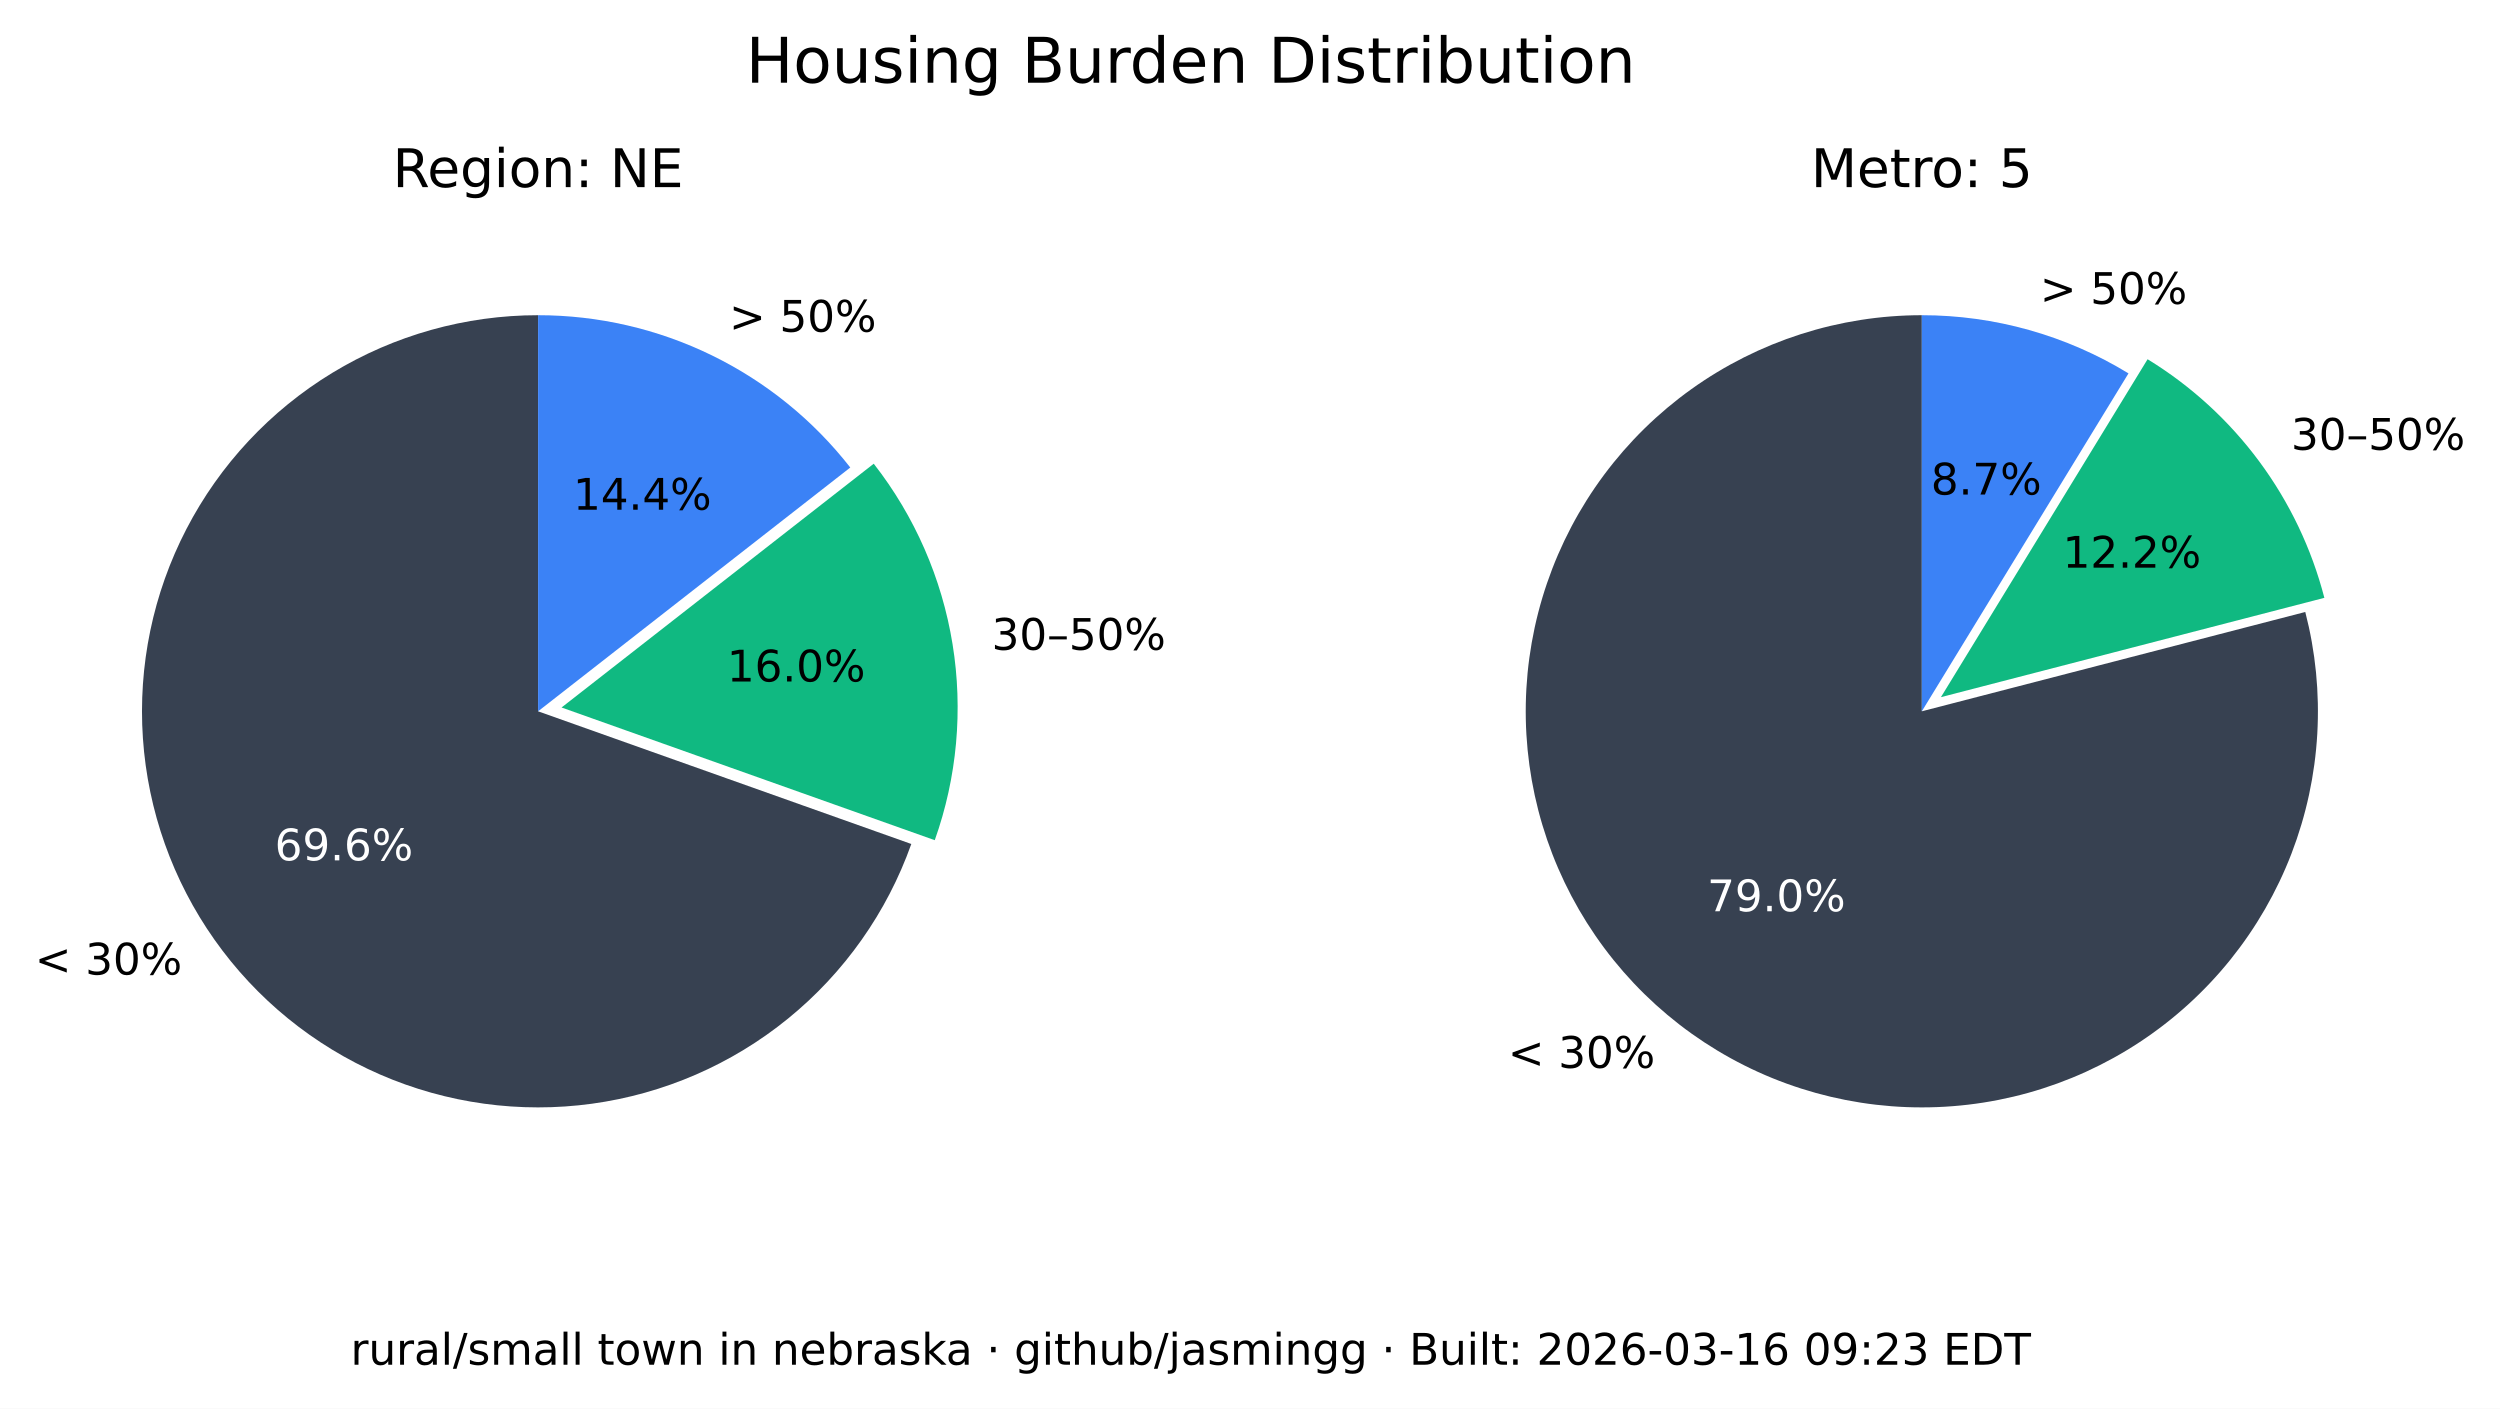
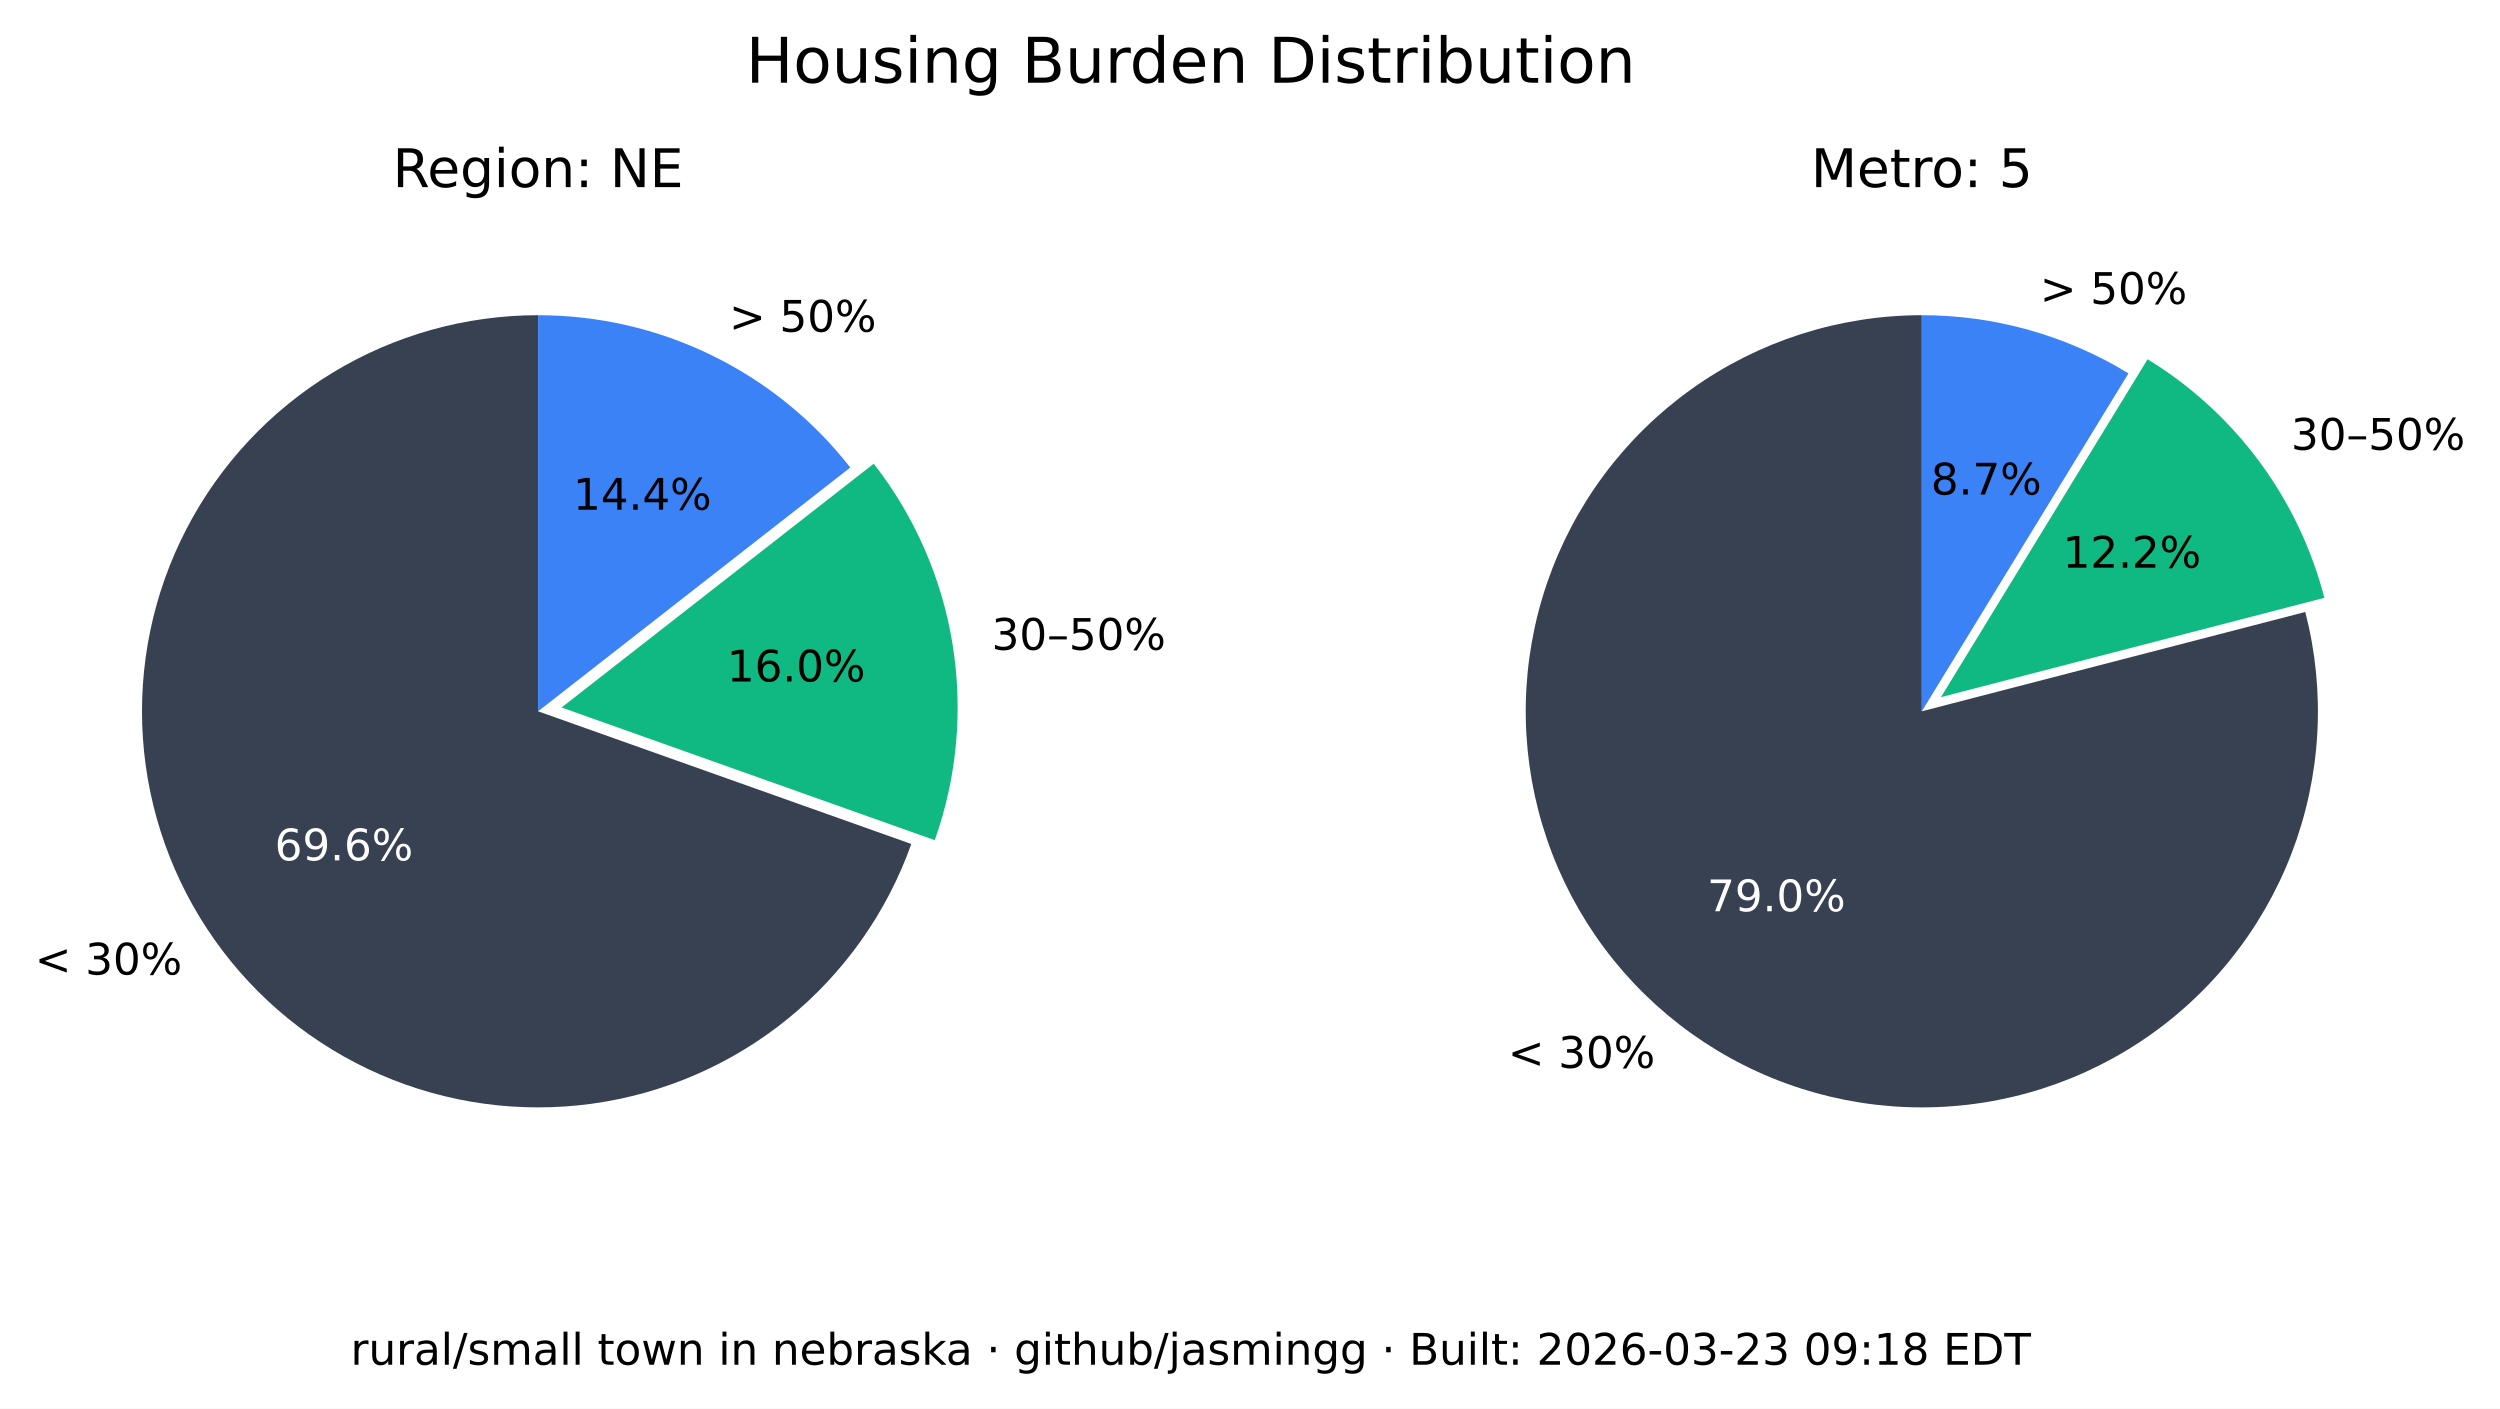
<svg xmlns="http://www.w3.org/2000/svg" xmlns:xlink="http://www.w3.org/1999/xlink" width="516.237pt" height="290.88pt" viewBox="0 0 516.237 290.88" version="1.1">
  <defs>
    <style type="text/css">*{stroke-linejoin: round; stroke-linecap: butt}</style>
  </defs>
  <g id="figure_1">
    <g id="patch_1">
      <path d="M 0 290.88  L 516.237 290.88  L 516.237 0  L 0 0  z " style="fill: #ffffff" />
    </g>
    <g id="axes_1">
      <g id="patch_2">
        <path d="M 111.113 65.088  C 96.125 65.088 81.422 69.208 68.616 76.995  C 55.81 84.782 45.388 95.941 38.492 109.248  C 31.597 122.555 28.489 137.505 29.511 152.458  C 30.533 167.411 35.646 181.799 44.288 194.044  C 52.931 206.289 64.775 215.926 78.521 221.898  C 92.267 227.87 107.394 229.951 122.243 227.911  C 137.091 225.872 151.097 219.79 162.724 210.333  C 174.351 200.875 183.158 188.402 188.179 174.28  L 111.113 146.88  z " style="fill: #374151" />
      </g>
      <g id="patch_3">
        <path d="M 193.023 173.495  C 197.635 160.524 198.898 146.597 196.696 133.008  C 194.493 119.419 188.895 106.604 180.422 95.754  L 115.957 146.095  z " style="fill: #10b981" />
      </g>
      <g id="patch_4">
        <path d="M 175.578 96.539  C 167.929 86.744 158.147 78.82 146.977 73.37  C 135.807 67.921 123.541 65.088 111.113 65.088  L 111.113 146.88  z " style="fill: #3b82f6" />
      </g>
      <g id="matplotlib.axis_1" />
      <g id="matplotlib.axis_2" />
      <g id="text_1">
        <g transform="translate(7.2 201.2435) scale(0.09 -0.09)">
          <defs>
            <path id="DejaVuSans-3c" d="M 4684 3150  L 1459 2003  L 4684 863  L 4684 294  L 678 1747  L 678 2266  L 4684 3719  L 4684 3150  z " transform="scale(0.015625)" />
            <path id="DejaVuSans-20" transform="scale(0.015625)" />
            <path id="DejaVuSans-33" d="M 2597 2516  Q 3050 2419 3304 2112  Q 3559 1806 3559 1356  Q 3559 666 3084 287  Q 2609 -91 1734 -91  Q 1441 -91 1130 -33  Q 819 25 488 141  L 488 750  Q 750 597 1062 519  Q 1375 441 1716 441  Q 2309 441 2620 675  Q 2931 909 2931 1356  Q 2931 1769 2642 2001  Q 2353 2234 1838 2234  L 1294 2234  L 1294 2753  L 1863 2753  Q 2328 2753 2575 2939  Q 2822 3125 2822 3475  Q 2822 3834 2567 4026  Q 2313 4219 1838 4219  Q 1578 4219 1281 4162  Q 984 4106 628 3988  L 628 4550  Q 988 4650 1302 4700  Q 1616 4750 1894 4750  Q 2613 4750 3031 4423  Q 3450 4097 3450 3541  Q 3450 3153 3228 2886  Q 3006 2619 2597 2516  z " transform="scale(0.015625)" />
            <path id="DejaVuSans-30" d="M 2034 4250  Q 1547 4250 1301 3770  Q 1056 3291 1056 2328  Q 1056 1369 1301 889  Q 1547 409 2034 409  Q 2525 409 2770 889  Q 3016 1369 3016 2328  Q 3016 3291 2770 3770  Q 2525 4250 2034 4250  z M 2034 4750  Q 2819 4750 3233 4129  Q 3647 3509 3647 2328  Q 3647 1150 3233 529  Q 2819 -91 2034 -91  Q 1250 -91 836 529  Q 422 1150 422 2328  Q 422 3509 836 4129  Q 1250 4750 2034 4750  z " transform="scale(0.015625)" />
            <path id="DejaVuSans-25" d="M 4653 2053  Q 4381 2053 4226 1822  Q 4072 1591 4072 1178  Q 4072 772 4226 539  Q 4381 306 4653 306  Q 4919 306 5073 539  Q 5228 772 5228 1178  Q 5228 1588 5073 1820  Q 4919 2053 4653 2053  z M 4653 2450  Q 5147 2450 5437 2106  Q 5728 1763 5728 1178  Q 5728 594 5436 251  Q 5144 -91 4653 -91  Q 4153 -91 3862 251  Q 3572 594 3572 1178  Q 3572 1766 3864 2108  Q 4156 2450 4653 2450  z M 1428 4353  Q 1159 4353 1004 4120  Q 850 3888 850 3481  Q 850 3069 1003 2837  Q 1156 2606 1428 2606  Q 1700 2606 1854 2837  Q 2009 3069 2009 3481  Q 2009 3884 1853 4118  Q 1697 4353 1428 4353  z M 4250 4750  L 4750 4750  L 1831 -91  L 1331 -91  L 4250 4750  z M 1428 4750  Q 1922 4750 2215 4408  Q 2509 4066 2509 3481  Q 2509 2891 2217 2550  Q 1925 2209 1428 2209  Q 931 2209 642 2551  Q 353 2894 353 3481  Q 353 4063 643 4406  Q 934 4750 1428 4750  z " transform="scale(0.015625)" />
          </defs>
          <use xlink:href="#DejaVuSans-3c" />
          <use xlink:href="#DejaVuSans-20" x="83.789" />
          <use xlink:href="#DejaVuSans-33" x="115.576" />
          <use xlink:href="#DejaVuSans-30" x="179.199" />
          <use xlink:href="#DejaVuSans-25" x="242.822" />
        </g>
      </g>
      <g id="text_2">
        <g style="fill: #ffffff" transform="translate(56.72298 177.6616) scale(0.09 -0.09)">
          <defs>
            <path id="DejaVuSans-36" d="M 2113 2584  Q 1688 2584 1439 2293  Q 1191 2003 1191 1497  Q 1191 994 1439 701  Q 1688 409 2113 409  Q 2538 409 2786 701  Q 3034 994 3034 1497  Q 3034 2003 2786 2293  Q 2538 2584 2113 2584  z M 3366 4563  L 3366 3988  Q 3128 4100 2886 4159  Q 2644 4219 2406 4219  Q 1781 4219 1451 3797  Q 1122 3375 1075 2522  Q 1259 2794 1537 2939  Q 1816 3084 2150 3084  Q 2853 3084 3261 2657  Q 3669 2231 3669 1497  Q 3669 778 3244 343  Q 2819 -91 2113 -91  Q 1303 -91 875 529  Q 447 1150 447 2328  Q 447 3434 972 4092  Q 1497 4750 2381 4750  Q 2619 4750 2861 4703  Q 3103 4656 3366 4563  z " transform="scale(0.015625)" />
            <path id="DejaVuSans-39" d="M 703 97  L 703 672  Q 941 559 1184 500  Q 1428 441 1663 441  Q 2288 441 2617 861  Q 2947 1281 2994 2138  Q 2813 1869 2534 1725  Q 2256 1581 1919 1581  Q 1219 1581 811 2004  Q 403 2428 403 3163  Q 403 3881 828 4315  Q 1253 4750 1959 4750  Q 2769 4750 3195 4129  Q 3622 3509 3622 2328  Q 3622 1225 3098 567  Q 2575 -91 1691 -91  Q 1453 -91 1209 -44  Q 966 3 703 97  z M 1959 2075  Q 2384 2075 2632 2365  Q 2881 2656 2881 3163  Q 2881 3666 2632 3958  Q 2384 4250 1959 4250  Q 1534 4250 1286 3958  Q 1038 3666 1038 3163  Q 1038 2656 1286 2365  Q 1534 2075 1959 2075  z " transform="scale(0.015625)" />
            <path id="DejaVuSans-2e" d="M 684 794  L 1344 794  L 1344 0  L 684 0  L 684 794  z " transform="scale(0.015625)" />
          </defs>
          <use xlink:href="#DejaVuSans-36" />
          <use xlink:href="#DejaVuSans-39" x="63.623" />
          <use xlink:href="#DejaVuSans-2e" x="127.246" />
          <use xlink:href="#DejaVuSans-36" x="159.033" />
          <use xlink:href="#DejaVuSans-25" x="222.656" />
        </g>
      </g>
      <g id="text_3">
        <g transform="translate(204.7693 134.1829) scale(0.09 -0.09)">
          <defs>
            <path id="DejaVuSans-2013" d="M 313 1978  L 2888 1978  L 2888 1528  L 313 1528  L 313 1978  z " transform="scale(0.015625)" />
            <path id="DejaVuSans-35" d="M 691 4666  L 3169 4666  L 3169 4134  L 1269 4134  L 1269 2991  Q 1406 3038 1543 3061  Q 1681 3084 1819 3084  Q 2600 3084 3056 2656  Q 3513 2228 3513 1497  Q 3513 744 3044 326  Q 2575 -91 1722 -91  Q 1428 -91 1123 -41  Q 819 9 494 109  L 494 744  Q 775 591 1075 516  Q 1375 441 1709 441  Q 2250 441 2565 725  Q 2881 1009 2881 1497  Q 2881 1984 2565 2268  Q 2250 2553 1709 2553  Q 1456 2553 1204 2497  Q 953 2441 691 2322  L 691 4666  z " transform="scale(0.015625)" />
          </defs>
          <use xlink:href="#DejaVuSans-33" />
          <use xlink:href="#DejaVuSans-30" x="63.623" />
          <use xlink:href="#DejaVuSans-2013" x="127.246" />
          <use xlink:href="#DejaVuSans-35" x="177.246" />
          <use xlink:href="#DejaVuSans-30" x="240.869" />
          <use xlink:href="#DejaVuSans-25" x="304.492" />
        </g>
      </g>
      <g id="text_4">
        <g transform="translate(150.105 140.7262) scale(0.09 -0.09)">
          <defs>
            <path id="DejaVuSans-31" d="M 794 531  L 1825 531  L 1825 4091  L 703 3866  L 703 4441  L 1819 4666  L 2450 4666  L 2450 531  L 3481 531  L 3481 0  L 794 0  L 794 531  z " transform="scale(0.015625)" />
          </defs>
          <use xlink:href="#DejaVuSans-31" />
          <use xlink:href="#DejaVuSans-36" x="63.623" />
          <use xlink:href="#DejaVuSans-2e" x="127.246" />
          <use xlink:href="#DejaVuSans-30" x="159.033" />
          <use xlink:href="#DejaVuSans-25" x="222.656" />
        </g>
      </g>
      <g id="text_5">
        <g transform="translate(150.5634 68.50258) scale(0.09 -0.09)">
          <defs>
            <path id="DejaVuSans-3e" d="M 678 3150  L 678 3719  L 4684 2266  L 4684 1747  L 678 294  L 678 863  L 3897 2003  L 678 3150  z " transform="scale(0.015625)" />
          </defs>
          <use xlink:href="#DejaVuSans-3e" />
          <use xlink:href="#DejaVuSans-20" x="83.789" />
          <use xlink:href="#DejaVuSans-35" x="115.576" />
          <use xlink:href="#DejaVuSans-30" x="179.199" />
          <use xlink:href="#DejaVuSans-25" x="242.822" />
        </g>
      </g>
      <g id="text_6">
        <g transform="translate(118.3361 105.2575) scale(0.09 -0.09)">
          <defs>
            <path id="DejaVuSans-34" d="M 2419 4116  L 825 1625  L 2419 1625  L 2419 4116  z M 2253 4666  L 3047 4666  L 3047 1625  L 3713 1625  L 3713 1100  L 3047 1100  L 3047 0  L 2419 0  L 2419 1100  L 313 1100  L 313 1709  L 2253 4666  z " transform="scale(0.015625)" />
          </defs>
          <use xlink:href="#DejaVuSans-31" />
          <use xlink:href="#DejaVuSans-34" x="63.623" />
          <use xlink:href="#DejaVuSans-2e" x="127.246" />
          <use xlink:href="#DejaVuSans-34" x="159.033" />
          <use xlink:href="#DejaVuSans-25" x="222.656" />
        </g>
      </g>
      <g id="text_7">
        <g transform="translate(81.09325 38.64) scale(0.11 -0.11)">
          <defs>
            <path id="DejaVuSans-52" d="M 2841 2188  Q 3044 2119 3236 1894  Q 3428 1669 3622 1275  L 4263 0  L 3584 0  L 2988 1197  Q 2756 1666 2539 1819  Q 2322 1972 1947 1972  L 1259 1972  L 1259 0  L 628 0  L 628 4666  L 2053 4666  Q 2853 4666 3247 4331  Q 3641 3997 3641 3322  Q 3641 2881 3436 2590  Q 3231 2300 2841 2188  z M 1259 4147  L 1259 2491  L 2053 2491  Q 2509 2491 2742 2702  Q 2975 2913 2975 3322  Q 2975 3731 2742 3939  Q 2509 4147 2053 4147  L 1259 4147  z " transform="scale(0.015625)" />
            <path id="DejaVuSans-65" d="M 3597 1894  L 3597 1613  L 953 1613  Q 991 1019 1311 708  Q 1631 397 2203 397  Q 2534 397 2845 478  Q 3156 559 3463 722  L 3463 178  Q 3153 47 2828 -22  Q 2503 -91 2169 -91  Q 1331 -91 842 396  Q 353 884 353 1716  Q 353 2575 817 3079  Q 1281 3584 2069 3584  Q 2775 3584 3186 3129  Q 3597 2675 3597 1894  z M 3022 2063  Q 3016 2534 2758 2815  Q 2500 3097 2075 3097  Q 1594 3097 1305 2825  Q 1016 2553 972 2059  L 3022 2063  z " transform="scale(0.015625)" />
            <path id="DejaVuSans-67" d="M 2906 1791  Q 2906 2416 2648 2759  Q 2391 3103 1925 3103  Q 1463 3103 1205 2759  Q 947 2416 947 1791  Q 947 1169 1205 825  Q 1463 481 1925 481  Q 2391 481 2648 825  Q 2906 1169 2906 1791  z M 3481 434  Q 3481 -459 3084 -895  Q 2688 -1331 1869 -1331  Q 1566 -1331 1297 -1286  Q 1028 -1241 775 -1147  L 775 -588  Q 1028 -725 1275 -790  Q 1522 -856 1778 -856  Q 2344 -856 2625 -561  Q 2906 -266 2906 331  L 2906 616  Q 2728 306 2450 153  Q 2172 0 1784 0  Q 1141 0 747 490  Q 353 981 353 1791  Q 353 2603 747 3093  Q 1141 3584 1784 3584  Q 2172 3584 2450 3431  Q 2728 3278 2906 2969  L 2906 3500  L 3481 3500  L 3481 434  z " transform="scale(0.015625)" />
            <path id="DejaVuSans-69" d="M 603 3500  L 1178 3500  L 1178 0  L 603 0  L 603 3500  z M 603 4863  L 1178 4863  L 1178 4134  L 603 4134  L 603 4863  z " transform="scale(0.015625)" />
            <path id="DejaVuSans-6f" d="M 1959 3097  Q 1497 3097 1228 2736  Q 959 2375 959 1747  Q 959 1119 1226 758  Q 1494 397 1959 397  Q 2419 397 2687 759  Q 2956 1122 2956 1747  Q 2956 2369 2687 2733  Q 2419 3097 1959 3097  z M 1959 3584  Q 2709 3584 3137 3096  Q 3566 2609 3566 1747  Q 3566 888 3137 398  Q 2709 -91 1959 -91  Q 1206 -91 779 398  Q 353 888 353 1747  Q 353 2609 779 3096  Q 1206 3584 1959 3584  z " transform="scale(0.015625)" />
            <path id="DejaVuSans-6e" d="M 3513 2113  L 3513 0  L 2938 0  L 2938 2094  Q 2938 2591 2744 2837  Q 2550 3084 2163 3084  Q 1697 3084 1428 2787  Q 1159 2491 1159 1978  L 1159 0  L 581 0  L 581 3500  L 1159 3500  L 1159 2956  Q 1366 3272 1645 3428  Q 1925 3584 2291 3584  Q 2894 3584 3203 3211  Q 3513 2838 3513 2113  z " transform="scale(0.015625)" />
            <path id="DejaVuSans-3a" d="M 750 794  L 1409 794  L 1409 0  L 750 0  L 750 794  z M 750 3309  L 1409 3309  L 1409 2516  L 750 2516  L 750 3309  z " transform="scale(0.015625)" />
            <path id="DejaVuSans-4e" d="M 628 4666  L 1478 4666  L 3547 763  L 3547 4666  L 4159 4666  L 4159 0  L 3309 0  L 1241 3903  L 1241 0  L 628 0  L 628 4666  z " transform="scale(0.015625)" />
            <path id="DejaVuSans-45" d="M 628 4666  L 3578 4666  L 3578 4134  L 1259 4134  L 1259 2753  L 3481 2753  L 3481 2222  L 1259 2222  L 1259 531  L 3634 531  L 3634 0  L 628 0  L 628 4666  z " transform="scale(0.015625)" />
          </defs>
          <use xlink:href="#DejaVuSans-52" />
          <use xlink:href="#DejaVuSans-65" x="64.982" />
          <use xlink:href="#DejaVuSans-67" x="126.506" />
          <use xlink:href="#DejaVuSans-69" x="189.982" />
          <use xlink:href="#DejaVuSans-6f" x="217.766" />
          <use xlink:href="#DejaVuSans-6e" x="278.947" />
          <use xlink:href="#DejaVuSans-3a" x="342.326" />
          <use xlink:href="#DejaVuSans-20" x="376.018" />
          <use xlink:href="#DejaVuSans-4e" x="407.805" />
          <use xlink:href="#DejaVuSans-45" x="482.609" />
        </g>
      </g>
    </g>
    <g id="axes_2">
      <g id="patch_5">
        <path d="M 396.847 65.088  C 388.369 65.088 379.941 66.406 371.868 68.996  C 363.794 71.585 356.172 75.415 349.275 80.346  C 342.378 85.278 336.289 91.252 331.228 98.054  C 326.166 104.856 322.193 112.404 319.451 120.427  C 316.709 128.45 315.231 136.851 315.07 145.329  C 314.909 153.806 316.068 162.257 318.503 170.378  C 320.939 178.499 324.623 186.193 329.423 193.182  C 334.223 200.171 340.08 206.372 346.785 211.562  C 353.49 216.751 360.962 220.867 368.932 223.761  C 376.901 226.654 385.273 228.292 393.745 228.613  C 402.218 228.935 410.689 227.937 418.855 225.656  C 427.021 223.374 434.783 219.837 441.862 215.17  C 448.941 210.504 455.252 204.765 460.568 198.16  C 465.884 191.554 470.14 184.162 473.185 176.249  C 476.229 168.336 478.025 159.997 478.507 151.532  C 478.989 143.067 478.152 134.578 476.026 126.37  L 396.847 146.88  z " style="fill: #374151" />
      </g>
      <g id="patch_6">
        <path d="M 479.969 123.449  C 477.335 113.277 472.764 103.707 466.509 95.265  C 460.253 86.822 452.429 79.664 443.465 74.181  L 400.791 143.958  z " style="fill: #10b981" />
      </g>
      <g id="patch_7">
        <path d="M 439.522 77.103  C 433.128 73.193 426.228 70.18 419.014 68.149  C 411.8 66.118 404.342 65.088 396.847 65.088  L 396.847 146.88  z " style="fill: #3b82f6" />
      </g>
      <g id="matplotlib.axis_3" />
      <g id="matplotlib.axis_4" />
      <g id="text_8">
        <g transform="translate(311.3733 220.5134) scale(0.09 -0.09)">
          <use xlink:href="#DejaVuSans-3c" />
          <use xlink:href="#DejaVuSans-20" x="83.789" />
          <use xlink:href="#DejaVuSans-33" x="115.576" />
          <use xlink:href="#DejaVuSans-30" x="179.199" />
          <use xlink:href="#DejaVuSans-25" x="242.822" />
        </g>
      </g>
      <g id="text_9">
        <g style="fill: #ffffff" transform="translate(352.515 188.1725) scale(0.09 -0.09)">
          <defs>
            <path id="DejaVuSans-37" d="M 525 4666  L 3525 4666  L 3525 4397  L 1831 0  L 1172 0  L 2766 4134  L 525 4134  L 525 4666  z " transform="scale(0.015625)" />
          </defs>
          <use xlink:href="#DejaVuSans-37" />
          <use xlink:href="#DejaVuSans-39" x="63.623" />
          <use xlink:href="#DejaVuSans-2e" x="127.246" />
          <use xlink:href="#DejaVuSans-30" x="159.033" />
          <use xlink:href="#DejaVuSans-25" x="222.656" />
        </g>
      </g>
      <g id="text_10">
        <g transform="translate(473.0804 92.87884) scale(0.09 -0.09)">
          <use xlink:href="#DejaVuSans-33" />
          <use xlink:href="#DejaVuSans-30" x="63.623" />
          <use xlink:href="#DejaVuSans-2013" x="127.246" />
          <use xlink:href="#DejaVuSans-35" x="177.246" />
          <use xlink:href="#DejaVuSans-30" x="240.869" />
          <use xlink:href="#DejaVuSans-25" x="304.492" />
        </g>
      </g>
      <g id="text_11">
        <g transform="translate(425.9261 117.2257) scale(0.09 -0.09)">
          <defs>
            <path id="DejaVuSans-32" d="M 1228 531  L 3431 531  L 3431 0  L 469 0  L 469 531  Q 828 903 1448 1529  Q 2069 2156 2228 2338  Q 2531 2678 2651 2914  Q 2772 3150 2772 3378  Q 2772 3750 2511 3984  Q 2250 4219 1831 4219  Q 1534 4219 1204 4116  Q 875 4013 500 3803  L 500 4441  Q 881 4594 1212 4672  Q 1544 4750 1819 4750  Q 2544 4750 2975 4387  Q 3406 4025 3406 3419  Q 3406 3131 3298 2873  Q 3191 2616 2906 2266  Q 2828 2175 2409 1742  Q 1991 1309 1228 531  z " transform="scale(0.015625)" />
          </defs>
          <use xlink:href="#DejaVuSans-31" />
          <use xlink:href="#DejaVuSans-32" x="63.623" />
          <use xlink:href="#DejaVuSans-2e" x="127.246" />
          <use xlink:href="#DejaVuSans-32" x="159.033" />
          <use xlink:href="#DejaVuSans-25" x="222.656" />
        </g>
      </g>
      <g id="text_12">
        <g transform="translate(421.2307 62.75934) scale(0.09 -0.09)">
          <use xlink:href="#DejaVuSans-3e" />
          <use xlink:href="#DejaVuSans-20" x="83.789" />
          <use xlink:href="#DejaVuSans-35" x="115.576" />
          <use xlink:href="#DejaVuSans-30" x="179.199" />
          <use xlink:href="#DejaVuSans-25" x="242.822" />
        </g>
      </g>
      <g id="text_13">
        <g transform="translate(398.7153 102.1248) scale(0.09 -0.09)">
          <defs>
            <path id="DejaVuSans-38" d="M 2034 2216  Q 1584 2216 1326 1975  Q 1069 1734 1069 1313  Q 1069 891 1326 650  Q 1584 409 2034 409  Q 2484 409 2743 651  Q 3003 894 3003 1313  Q 3003 1734 2745 1975  Q 2488 2216 2034 2216  z M 1403 2484  Q 997 2584 770 2862  Q 544 3141 544 3541  Q 544 4100 942 4425  Q 1341 4750 2034 4750  Q 2731 4750 3128 4425  Q 3525 4100 3525 3541  Q 3525 3141 3298 2862  Q 3072 2584 2669 2484  Q 3125 2378 3379 2068  Q 3634 1759 3634 1313  Q 3634 634 3220 271  Q 2806 -91 2034 -91  Q 1263 -91 848 271  Q 434 634 434 1313  Q 434 1759 690 2068  Q 947 2378 1403 2484  z M 1172 3481  Q 1172 3119 1398 2916  Q 1625 2713 2034 2713  Q 2441 2713 2670 2916  Q 2900 3119 2900 3481  Q 2900 3844 2670 4047  Q 2441 4250 2034 4250  Q 1625 4250 1398 4047  Q 1172 3844 1172 3481  z " transform="scale(0.015625)" />
          </defs>
          <use xlink:href="#DejaVuSans-38" />
          <use xlink:href="#DejaVuSans-2e" x="63.623" />
          <use xlink:href="#DejaVuSans-37" x="95.41" />
          <use xlink:href="#DejaVuSans-25" x="159.033" />
        </g>
      </g>
      <g id="text_14">
        <g transform="translate(373.9588 38.64) scale(0.11 -0.11)">
          <defs>
            <path id="DejaVuSans-4d" d="M 628 4666  L 1569 4666  L 2759 1491  L 3956 4666  L 4897 4666  L 4897 0  L 4281 0  L 4281 4097  L 3078 897  L 2444 897  L 1241 4097  L 1241 0  L 628 0  L 628 4666  z " transform="scale(0.015625)" />
            <path id="DejaVuSans-74" d="M 1172 4494  L 1172 3500  L 2356 3500  L 2356 3053  L 1172 3053  L 1172 1153  Q 1172 725 1289 603  Q 1406 481 1766 481  L 2356 481  L 2356 0  L 1766 0  Q 1100 0 847 248  Q 594 497 594 1153  L 594 3053  L 172 3053  L 172 3500  L 594 3500  L 594 4494  L 1172 4494  z " transform="scale(0.015625)" />
            <path id="DejaVuSans-72" d="M 2631 2963  Q 2534 3019 2420 3045  Q 2306 3072 2169 3072  Q 1681 3072 1420 2755  Q 1159 2438 1159 1844  L 1159 0  L 581 0  L 581 3500  L 1159 3500  L 1159 2956  Q 1341 3275 1631 3429  Q 1922 3584 2338 3584  Q 2397 3584 2469 3576  Q 2541 3569 2628 3553  L 2631 2963  z " transform="scale(0.015625)" />
          </defs>
          <use xlink:href="#DejaVuSans-4d" />
          <use xlink:href="#DejaVuSans-65" x="86.279" />
          <use xlink:href="#DejaVuSans-74" x="147.803" />
          <use xlink:href="#DejaVuSans-72" x="187.012" />
          <use xlink:href="#DejaVuSans-6f" x="225.875" />
          <use xlink:href="#DejaVuSans-3a" x="287.057" />
          <use xlink:href="#DejaVuSans-20" x="320.748" />
          <use xlink:href="#DejaVuSans-35" x="352.535" />
        </g>
      </g>
    </g>
    <g id="text_15">
      <g transform="translate(154.024 17.07797) scale(0.13 -0.13)">
        <defs>
          <path id="DejaVuSans-48" d="M 628 4666  L 1259 4666  L 1259 2753  L 3553 2753  L 3553 4666  L 4184 4666  L 4184 0  L 3553 0  L 3553 2222  L 1259 2222  L 1259 0  L 628 0  L 628 4666  z " transform="scale(0.015625)" />
          <path id="DejaVuSans-75" d="M 544 1381  L 544 3500  L 1119 3500  L 1119 1403  Q 1119 906 1312 657  Q 1506 409 1894 409  Q 2359 409 2629 706  Q 2900 1003 2900 1516  L 2900 3500  L 3475 3500  L 3475 0  L 2900 0  L 2900 538  Q 2691 219 2414 64  Q 2138 -91 1772 -91  Q 1169 -91 856 284  Q 544 659 544 1381  z M 1991 3584  L 1991 3584  z " transform="scale(0.015625)" />
          <path id="DejaVuSans-73" d="M 2834 3397  L 2834 2853  Q 2591 2978 2328 3040  Q 2066 3103 1784 3103  Q 1356 3103 1142 2972  Q 928 2841 928 2578  Q 928 2378 1081 2264  Q 1234 2150 1697 2047  L 1894 2003  Q 2506 1872 2764 1633  Q 3022 1394 3022 966  Q 3022 478 2636 193  Q 2250 -91 1575 -91  Q 1294 -91 989 -36  Q 684 19 347 128  L 347 722  Q 666 556 975 473  Q 1284 391 1588 391  Q 1994 391 2212 530  Q 2431 669 2431 922  Q 2431 1156 2273 1281  Q 2116 1406 1581 1522  L 1381 1569  Q 847 1681 609 1914  Q 372 2147 372 2553  Q 372 3047 722 3315  Q 1072 3584 1716 3584  Q 2034 3584 2315 3537  Q 2597 3491 2834 3397  z " transform="scale(0.015625)" />
          <path id="DejaVuSans-42" d="M 1259 2228  L 1259 519  L 2272 519  Q 2781 519 3026 730  Q 3272 941 3272 1375  Q 3272 1813 3026 2020  Q 2781 2228 2272 2228  L 1259 2228  z M 1259 4147  L 1259 2741  L 2194 2741  Q 2656 2741 2882 2914  Q 3109 3088 3109 3444  Q 3109 3797 2882 3972  Q 2656 4147 2194 4147  L 1259 4147  z M 628 4666  L 2241 4666  Q 2963 4666 3353 4366  Q 3744 4066 3744 3513  Q 3744 3084 3544 2831  Q 3344 2578 2956 2516  Q 3422 2416 3680 2098  Q 3938 1781 3938 1306  Q 3938 681 3513 340  Q 3088 0 2303 0  L 628 0  L 628 4666  z " transform="scale(0.015625)" />
          <path id="DejaVuSans-64" d="M 2906 2969  L 2906 4863  L 3481 4863  L 3481 0  L 2906 0  L 2906 525  Q 2725 213 2448 61  Q 2172 -91 1784 -91  Q 1150 -91 751 415  Q 353 922 353 1747  Q 353 2572 751 3078  Q 1150 3584 1784 3584  Q 2172 3584 2448 3432  Q 2725 3281 2906 2969  z M 947 1747  Q 947 1113 1208 752  Q 1469 391 1925 391  Q 2381 391 2643 752  Q 2906 1113 2906 1747  Q 2906 2381 2643 2742  Q 2381 3103 1925 3103  Q 1469 3103 1208 2742  Q 947 2381 947 1747  z " transform="scale(0.015625)" />
          <path id="DejaVuSans-44" d="M 1259 4147  L 1259 519  L 2022 519  Q 2988 519 3436 956  Q 3884 1394 3884 2338  Q 3884 3275 3436 3711  Q 2988 4147 2022 4147  L 1259 4147  z M 628 4666  L 1925 4666  Q 3281 4666 3915 4102  Q 4550 3538 4550 2338  Q 4550 1131 3912 565  Q 3275 0 1925 0  L 628 0  L 628 4666  z " transform="scale(0.015625)" />
          <path id="DejaVuSans-62" d="M 3116 1747  Q 3116 2381 2855 2742  Q 2594 3103 2138 3103  Q 1681 3103 1420 2742  Q 1159 2381 1159 1747  Q 1159 1113 1420 752  Q 1681 391 2138 391  Q 2594 391 2855 752  Q 3116 1113 3116 1747  z M 1159 2969  Q 1341 3281 1617 3432  Q 1894 3584 2278 3584  Q 2916 3584 3314 3078  Q 3713 2572 3713 1747  Q 3713 922 3314 415  Q 2916 -91 2278 -91  Q 1894 -91 1617 61  Q 1341 213 1159 525  L 1159 0  L 581 0  L 581 4863  L 1159 4863  L 1159 2969  z " transform="scale(0.015625)" />
        </defs>
        <use xlink:href="#DejaVuSans-48" />
        <use xlink:href="#DejaVuSans-6f" x="75.195" />
        <use xlink:href="#DejaVuSans-75" x="136.377" />
        <use xlink:href="#DejaVuSans-73" x="199.756" />
        <use xlink:href="#DejaVuSans-69" x="251.855" />
        <use xlink:href="#DejaVuSans-6e" x="279.639" />
        <use xlink:href="#DejaVuSans-67" x="343.018" />
        <use xlink:href="#DejaVuSans-20" x="406.494" />
        <use xlink:href="#DejaVuSans-42" x="438.281" />
        <use xlink:href="#DejaVuSans-75" x="506.885" />
        <use xlink:href="#DejaVuSans-72" x="570.264" />
        <use xlink:href="#DejaVuSans-64" x="609.627" />
        <use xlink:href="#DejaVuSans-65" x="673.104" />
        <use xlink:href="#DejaVuSans-6e" x="734.627" />
        <use xlink:href="#DejaVuSans-20" x="798.006" />
        <use xlink:href="#DejaVuSans-44" x="829.793" />
        <use xlink:href="#DejaVuSans-69" x="906.795" />
        <use xlink:href="#DejaVuSans-73" x="934.578" />
        <use xlink:href="#DejaVuSans-74" x="986.678" />
        <use xlink:href="#DejaVuSans-72" x="1025.887" />
        <use xlink:href="#DejaVuSans-69" x="1067" />
        <use xlink:href="#DejaVuSans-62" x="1094.783" />
        <use xlink:href="#DejaVuSans-75" x="1158.26" />
        <use xlink:href="#DejaVuSans-74" x="1221.639" />
        <use xlink:href="#DejaVuSans-69" x="1260.848" />
        <use xlink:href="#DejaVuSans-6f" x="1288.631" />
        <use xlink:href="#DejaVuSans-6e" x="1349.812" />
      </g>
    </g>
    <g id="text_16">
      <g transform="translate(72.39604 281.8083) scale(0.09 -0.09)">
        <defs>
          <path id="DejaVuSans-61" d="M 2194 1759  Q 1497 1759 1228 1600  Q 959 1441 959 1056  Q 959 750 1161 570  Q 1363 391 1709 391  Q 2188 391 2477 730  Q 2766 1069 2766 1631  L 2766 1759  L 2194 1759  z M 3341 1997  L 3341 0  L 2766 0  L 2766 531  Q 2569 213 2275 61  Q 1981 -91 1556 -91  Q 1019 -91 701 211  Q 384 513 384 1019  Q 384 1609 779 1909  Q 1175 2209 1959 2209  L 2766 2209  L 2766 2266  Q 2766 2663 2505 2880  Q 2244 3097 1772 3097  Q 1472 3097 1187 3025  Q 903 2953 641 2809  L 641 3341  Q 956 3463 1253 3523  Q 1550 3584 1831 3584  Q 2591 3584 2966 3190  Q 3341 2797 3341 1997  z " transform="scale(0.015625)" />
          <path id="DejaVuSans-6c" d="M 603 4863  L 1178 4863  L 1178 0  L 603 0  L 603 4863  z " transform="scale(0.015625)" />
          <path id="DejaVuSans-2f" d="M 1625 4666  L 2156 4666  L 531 -594  L 0 -594  L 1625 4666  z " transform="scale(0.015625)" />
          <path id="DejaVuSans-6d" d="M 3328 2828  Q 3544 3216 3844 3400  Q 4144 3584 4550 3584  Q 5097 3584 5394 3201  Q 5691 2819 5691 2113  L 5691 0  L 5113 0  L 5113 2094  Q 5113 2597 4934 2840  Q 4756 3084 4391 3084  Q 3944 3084 3684 2787  Q 3425 2491 3425 1978  L 3425 0  L 2847 0  L 2847 2094  Q 2847 2600 2669 2842  Q 2491 3084 2119 3084  Q 1678 3084 1418 2786  Q 1159 2488 1159 1978  L 1159 0  L 581 0  L 581 3500  L 1159 3500  L 1159 2956  Q 1356 3278 1631 3431  Q 1906 3584 2284 3584  Q 2666 3584 2933 3390  Q 3200 3197 3328 2828  z " transform="scale(0.015625)" />
          <path id="DejaVuSans-77" d="M 269 3500  L 844 3500  L 1563 769  L 2278 3500  L 2956 3500  L 3675 769  L 4391 3500  L 4966 3500  L 4050 0  L 3372 0  L 2619 2869  L 1863 0  L 1184 0  L 269 3500  z " transform="scale(0.015625)" />
          <path id="DejaVuSans-6b" d="M 581 4863  L 1159 4863  L 1159 1991  L 2875 3500  L 3609 3500  L 1753 1863  L 3688 0  L 2938 0  L 1159 1709  L 1159 0  L 581 0  L 581 4863  z " transform="scale(0.015625)" />
          <path id="DejaVuSans-b7" d="M 684 2619  L 1344 2619  L 1344 1825  L 684 1825  L 684 2619  z " transform="scale(0.015625)" />
          <path id="DejaVuSans-68" d="M 3513 2113  L 3513 0  L 2938 0  L 2938 2094  Q 2938 2591 2744 2837  Q 2550 3084 2163 3084  Q 1697 3084 1428 2787  Q 1159 2491 1159 1978  L 1159 0  L 581 0  L 581 4863  L 1159 4863  L 1159 2956  Q 1366 3272 1645 3428  Q 1925 3584 2291 3584  Q 2894 3584 3203 3211  Q 3513 2838 3513 2113  z " transform="scale(0.015625)" />
          <path id="DejaVuSans-6a" d="M 603 3500  L 1178 3500  L 1178 -63  Q 1178 -731 923 -1031  Q 669 -1331 103 -1331  L -116 -1331  L -116 -844  L 38 -844  Q 366 -844 484 -692  Q 603 -541 603 -63  L 603 3500  z M 603 4863  L 1178 4863  L 1178 4134  L 603 4134  L 603 4863  z " transform="scale(0.015625)" />
          <path id="DejaVuSans-2d" d="M 313 2009  L 1997 2009  L 1997 1497  L 313 1497  L 313 2009  z " transform="scale(0.015625)" />
          <path id="DejaVuSans-54" d="M -19 4666  L 3928 4666  L 3928 4134  L 2272 4134  L 2272 0  L 1638 0  L 1638 4134  L -19 4134  L -19 4666  z " transform="scale(0.015625)" />
        </defs>
        <use xlink:href="#DejaVuSans-72" />
        <use xlink:href="#DejaVuSans-75" x="41.113" />
        <use xlink:href="#DejaVuSans-72" x="104.492" />
        <use xlink:href="#DejaVuSans-61" x="145.605" />
        <use xlink:href="#DejaVuSans-6c" x="206.885" />
        <use xlink:href="#DejaVuSans-2f" x="234.668" />
        <use xlink:href="#DejaVuSans-73" x="268.359" />
        <use xlink:href="#DejaVuSans-6d" x="320.459" />
        <use xlink:href="#DejaVuSans-61" x="417.871" />
        <use xlink:href="#DejaVuSans-6c" x="479.15" />
        <use xlink:href="#DejaVuSans-6c" x="506.934" />
        <use xlink:href="#DejaVuSans-20" x="534.717" />
        <use xlink:href="#DejaVuSans-74" x="566.504" />
        <use xlink:href="#DejaVuSans-6f" x="605.713" />
        <use xlink:href="#DejaVuSans-77" x="666.895" />
        <use xlink:href="#DejaVuSans-6e" x="748.682" />
        <use xlink:href="#DejaVuSans-20" x="812.061" />
        <use xlink:href="#DejaVuSans-69" x="843.848" />
        <use xlink:href="#DejaVuSans-6e" x="871.631" />
        <use xlink:href="#DejaVuSans-20" x="935.01" />
        <use xlink:href="#DejaVuSans-6e" x="966.797" />
        <use xlink:href="#DejaVuSans-65" x="1030.176" />
        <use xlink:href="#DejaVuSans-62" x="1091.699" />
        <use xlink:href="#DejaVuSans-72" x="1155.176" />
        <use xlink:href="#DejaVuSans-61" x="1196.289" />
        <use xlink:href="#DejaVuSans-73" x="1257.568" />
        <use xlink:href="#DejaVuSans-6b" x="1309.668" />
        <use xlink:href="#DejaVuSans-61" x="1365.828" />
        <use xlink:href="#DejaVuSans-20" x="1427.107" />
        <use xlink:href="#DejaVuSans-b7" x="1458.895" />
        <use xlink:href="#DejaVuSans-20" x="1490.682" />
        <use xlink:href="#DejaVuSans-67" x="1522.469" />
        <use xlink:href="#DejaVuSans-69" x="1585.945" />
        <use xlink:href="#DejaVuSans-74" x="1613.729" />
        <use xlink:href="#DejaVuSans-68" x="1652.938" />
        <use xlink:href="#DejaVuSans-75" x="1716.316" />
        <use xlink:href="#DejaVuSans-62" x="1779.695" />
        <use xlink:href="#DejaVuSans-2f" x="1843.172" />
        <use xlink:href="#DejaVuSans-6a" x="1876.863" />
        <use xlink:href="#DejaVuSans-61" x="1904.646" />
        <use xlink:href="#DejaVuSans-73" x="1965.926" />
        <use xlink:href="#DejaVuSans-6d" x="2018.025" />
        <use xlink:href="#DejaVuSans-69" x="2115.438" />
        <use xlink:href="#DejaVuSans-6e" x="2143.221" />
        <use xlink:href="#DejaVuSans-67" x="2206.6" />
        <use xlink:href="#DejaVuSans-67" x="2270.076" />
        <use xlink:href="#DejaVuSans-20" x="2333.553" />
        <use xlink:href="#DejaVuSans-b7" x="2365.34" />
        <use xlink:href="#DejaVuSans-20" x="2397.127" />
        <use xlink:href="#DejaVuSans-42" x="2428.914" />
        <use xlink:href="#DejaVuSans-75" x="2497.518" />
        <use xlink:href="#DejaVuSans-69" x="2560.896" />
        <use xlink:href="#DejaVuSans-6c" x="2588.68" />
        <use xlink:href="#DejaVuSans-74" x="2616.463" />
        <use xlink:href="#DejaVuSans-3a" x="2655.672" />
        <use xlink:href="#DejaVuSans-20" x="2689.363" />
        <use xlink:href="#DejaVuSans-32" x="2721.15" />
        <use xlink:href="#DejaVuSans-30" x="2784.773" />
        <use xlink:href="#DejaVuSans-32" x="2848.396" />
        <use xlink:href="#DejaVuSans-36" x="2912.02" />
        <use xlink:href="#DejaVuSans-2d" x="2975.643" />
        <use xlink:href="#DejaVuSans-30" x="3011.727" />
        <use xlink:href="#DejaVuSans-33" x="3075.35" />
        <use xlink:href="#DejaVuSans-2d" x="3138.973" />
-         <use xlink:href="#DejaVuSans-31" x="3175.057" />
-         <use xlink:href="#DejaVuSans-36" x="3238.68" />
+         <use xlink:href="#DejaVuSans-32" x="3175.057" />
+         <use xlink:href="#DejaVuSans-33" x="3238.68" />
        <use xlink:href="#DejaVuSans-20" x="3302.303" />
        <use xlink:href="#DejaVuSans-30" x="3334.09" />
        <use xlink:href="#DejaVuSans-39" x="3397.713" />
        <use xlink:href="#DejaVuSans-3a" x="3461.336" />
-         <use xlink:href="#DejaVuSans-32" x="3495.027" />
-         <use xlink:href="#DejaVuSans-33" x="3558.65" />
+         <use xlink:href="#DejaVuSans-31" x="3495.027" />
+         <use xlink:href="#DejaVuSans-38" x="3558.65" />
        <use xlink:href="#DejaVuSans-20" x="3622.273" />
        <use xlink:href="#DejaVuSans-45" x="3654.061" />
        <use xlink:href="#DejaVuSans-44" x="3717.244" />
        <use xlink:href="#DejaVuSans-54" x="3794.246" />
      </g>
    </g>
  </g>
</svg>
